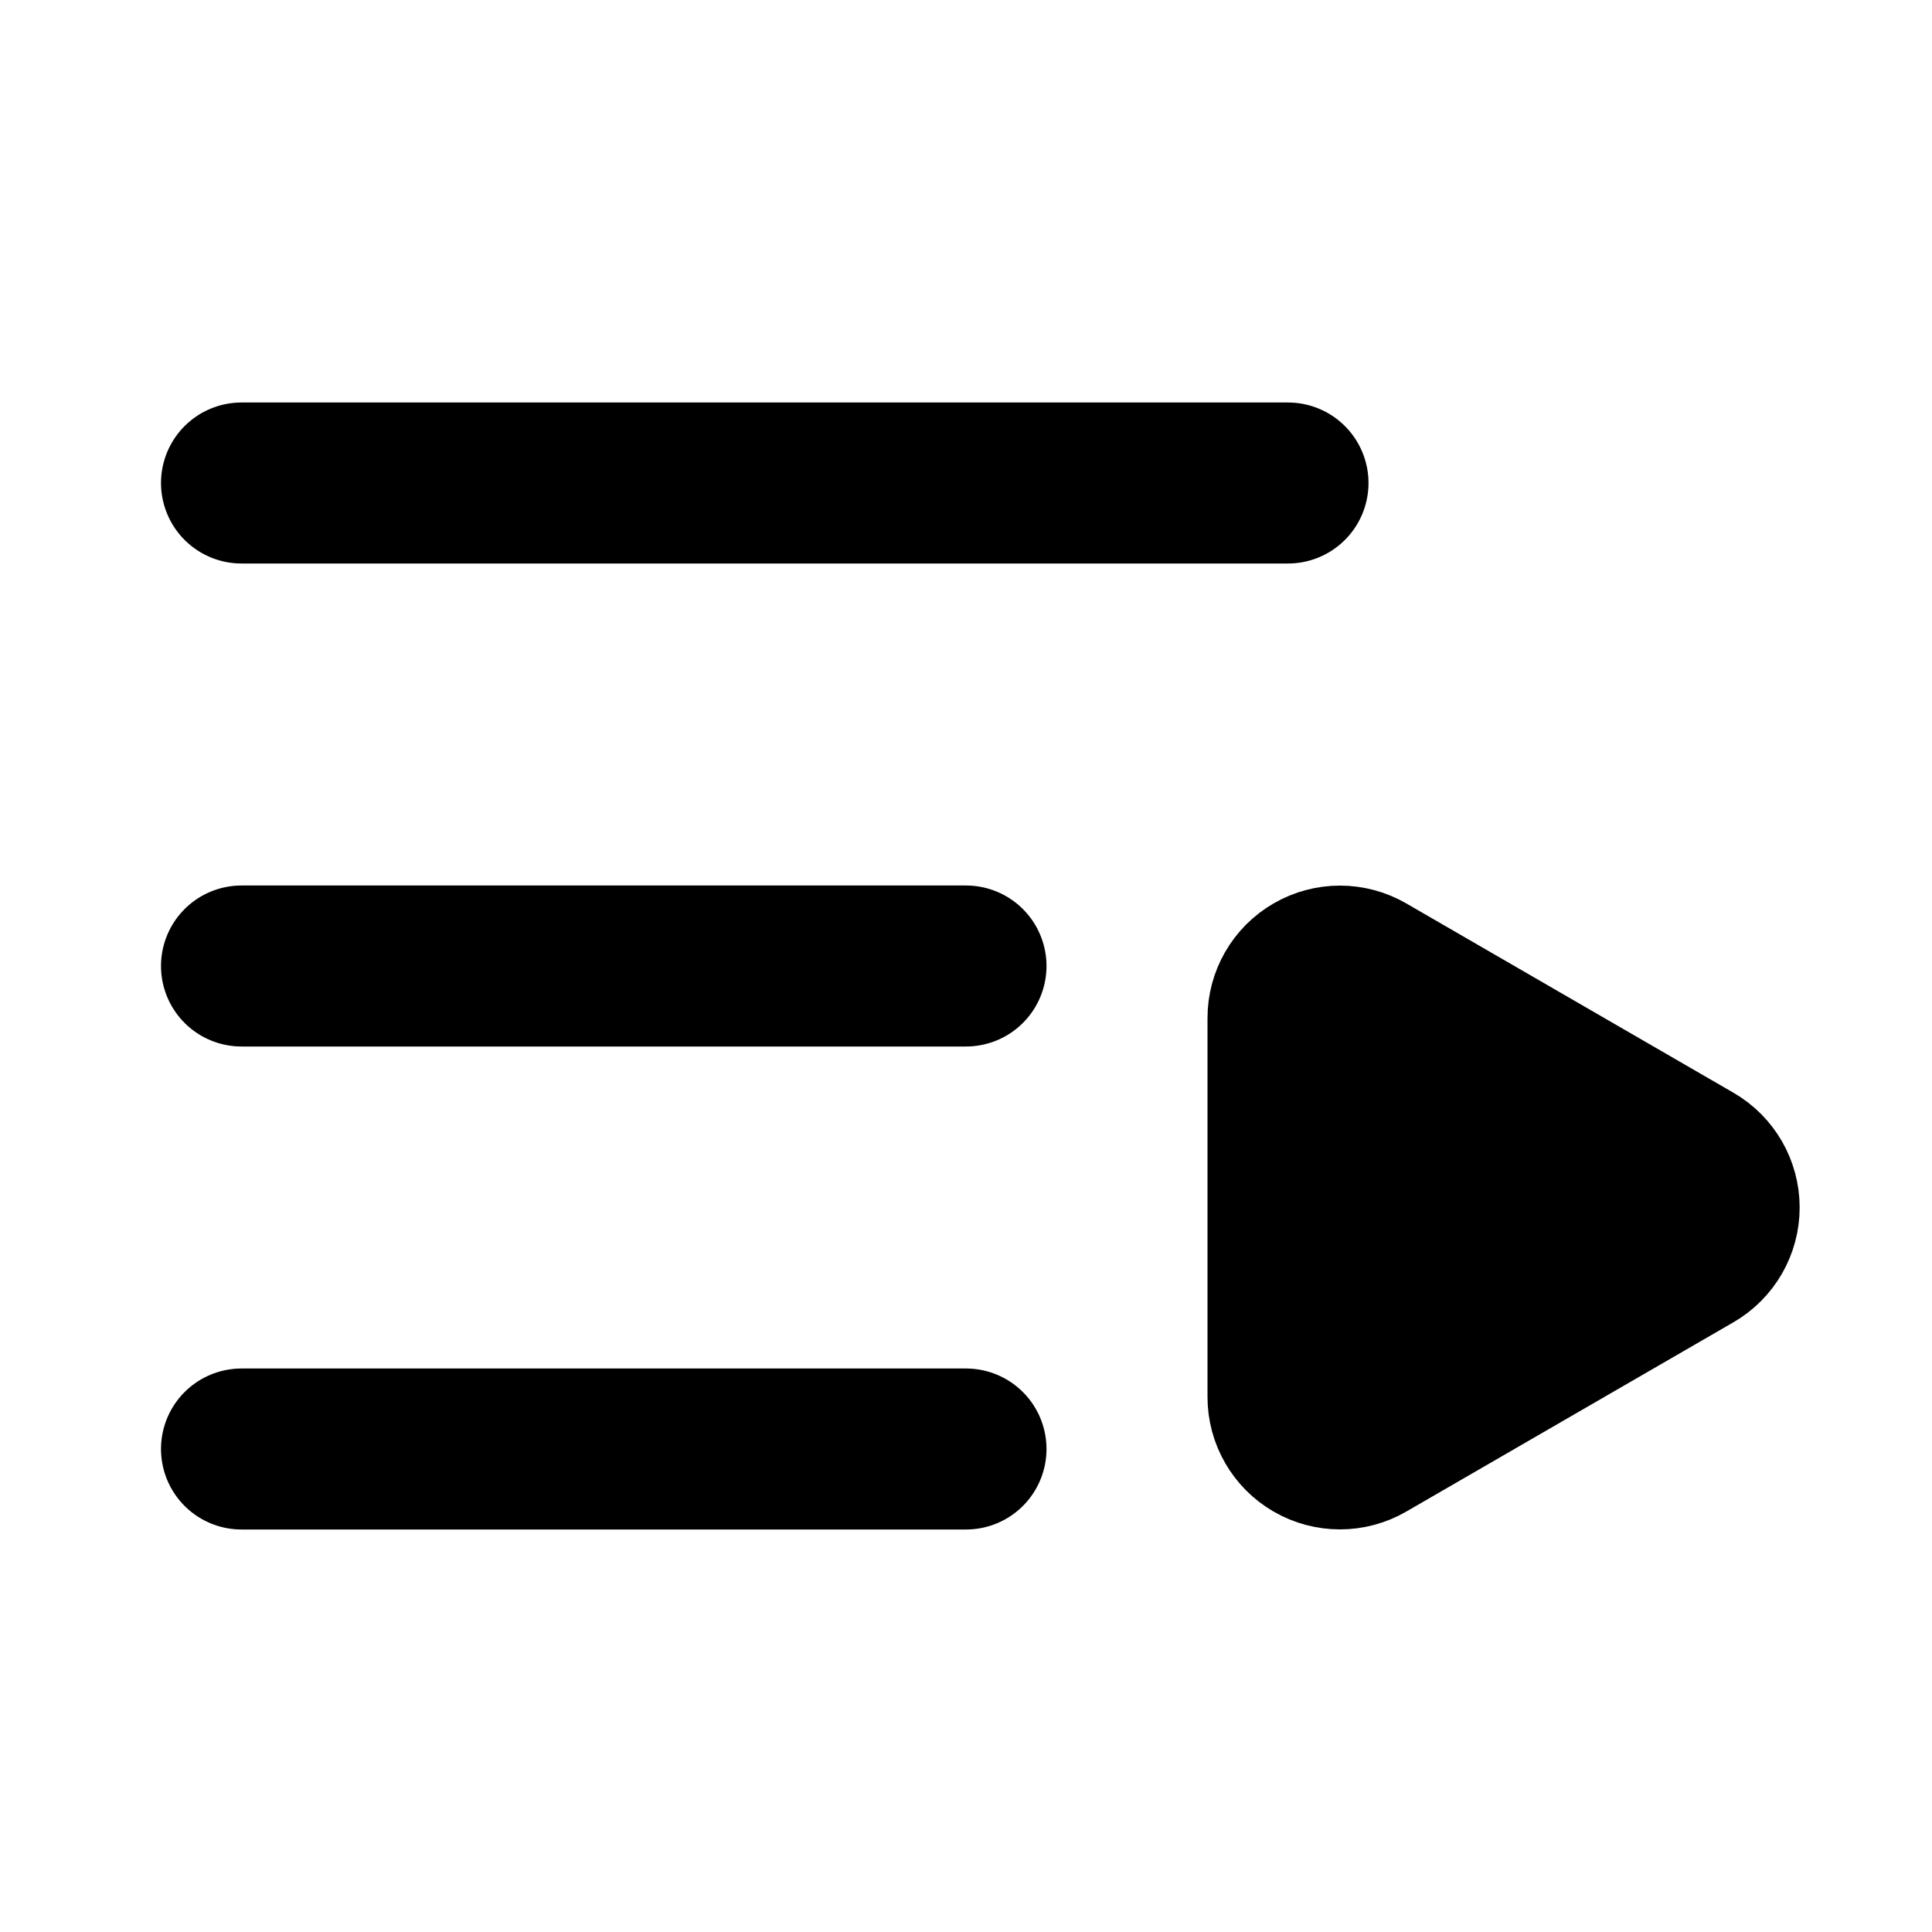
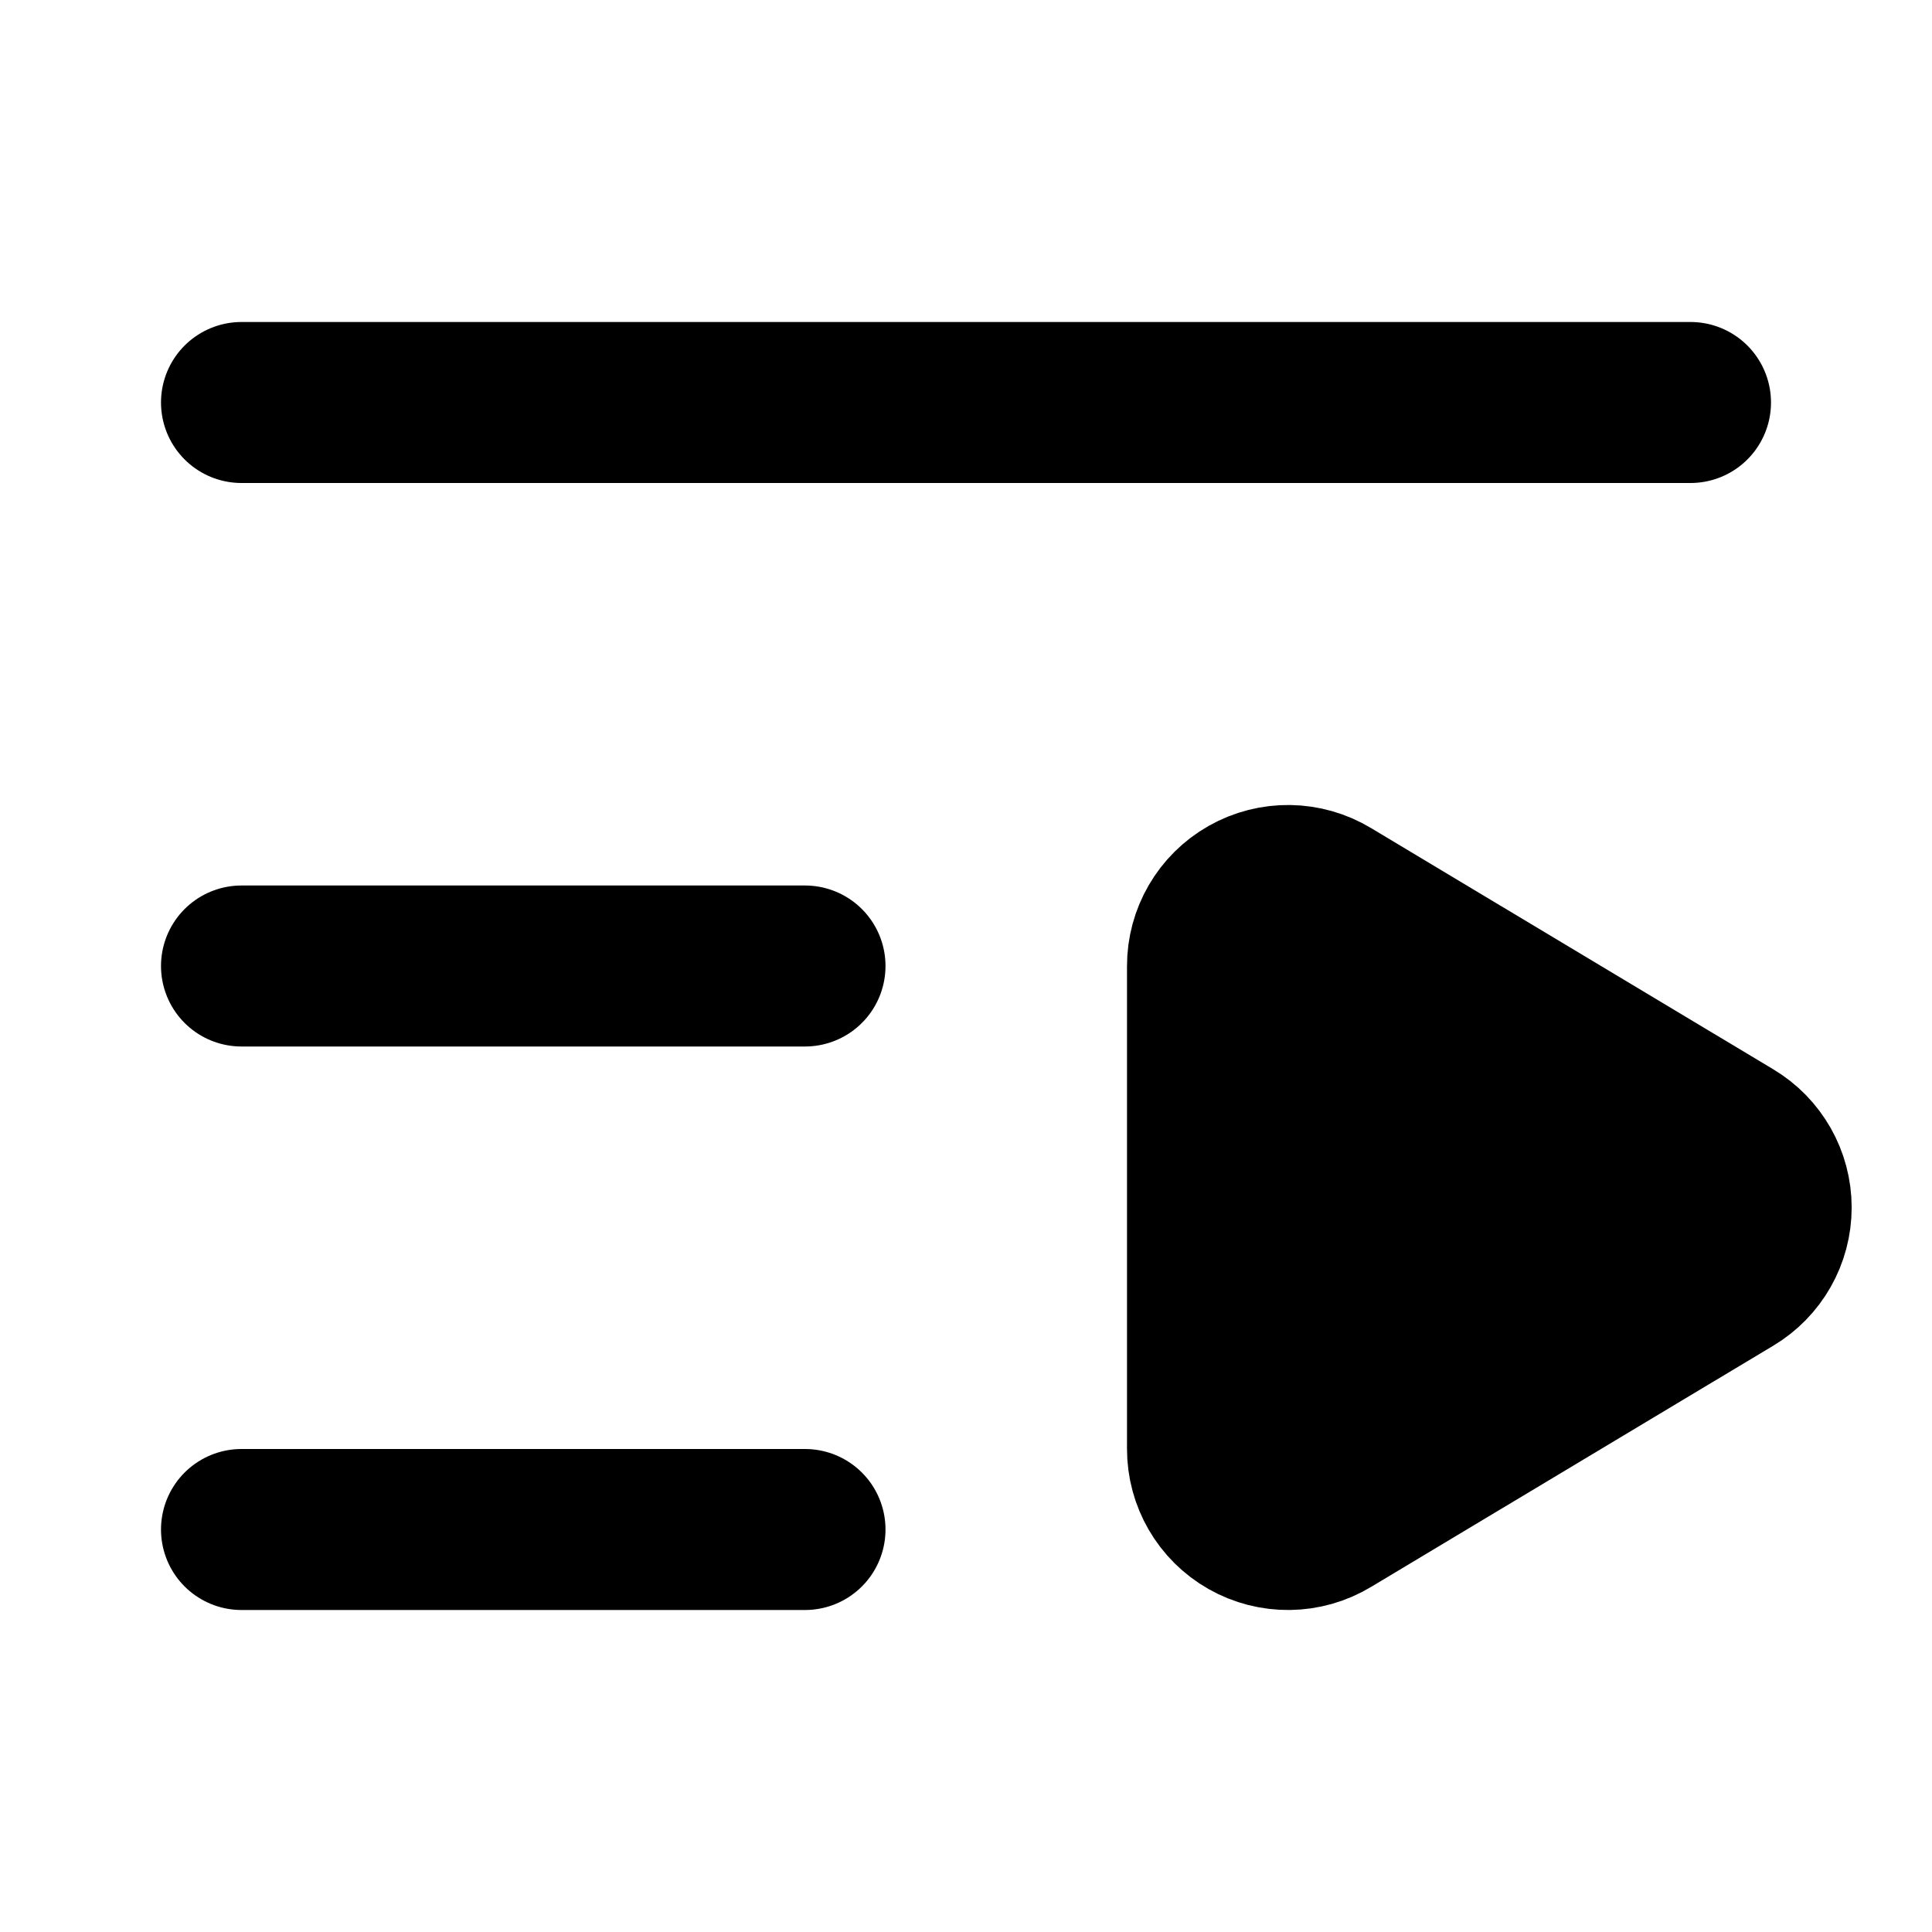
<svg xmlns="http://www.w3.org/2000/svg" width="24" height="24" viewBox="0 0 24 24" fill="currentColor" stroke="currentColor" stroke-width="2" stroke-linecap="round" stroke-linejoin="round">
-   <path vector-effect="non-scaling-stroke" d="M12 12H3" />
-   <path vector-effect="non-scaling-stroke" d="M12 18H3" />
-   <path vector-effect="non-scaling-stroke" d="M16 6H3" />
-   <path vector-effect="non-scaling-stroke" d="M21.033 14.44a.647.647 0 0 1 0 1.12l-4.065 2.352a.645.645 0 0 1-.968-.56v-4.704a.645.645 0 0 1 .968-.56z" />
+   <path vector-effect="non-scaling-stroke" d="M21 5H3" />
+   <path vector-effect="non-scaling-stroke" d="M10 12H3" />
+   <path vector-effect="non-scaling-stroke" d="M10 19H3" />
+   <path vector-effect="non-scaling-stroke" d="M15 12.003a1 1 0 0 1 1.517-.859l4.997 2.997a1 1 0 0 1 0 1.718l-4.997 2.997a1 1 0 0 1-1.517-.86z" />
</svg>
